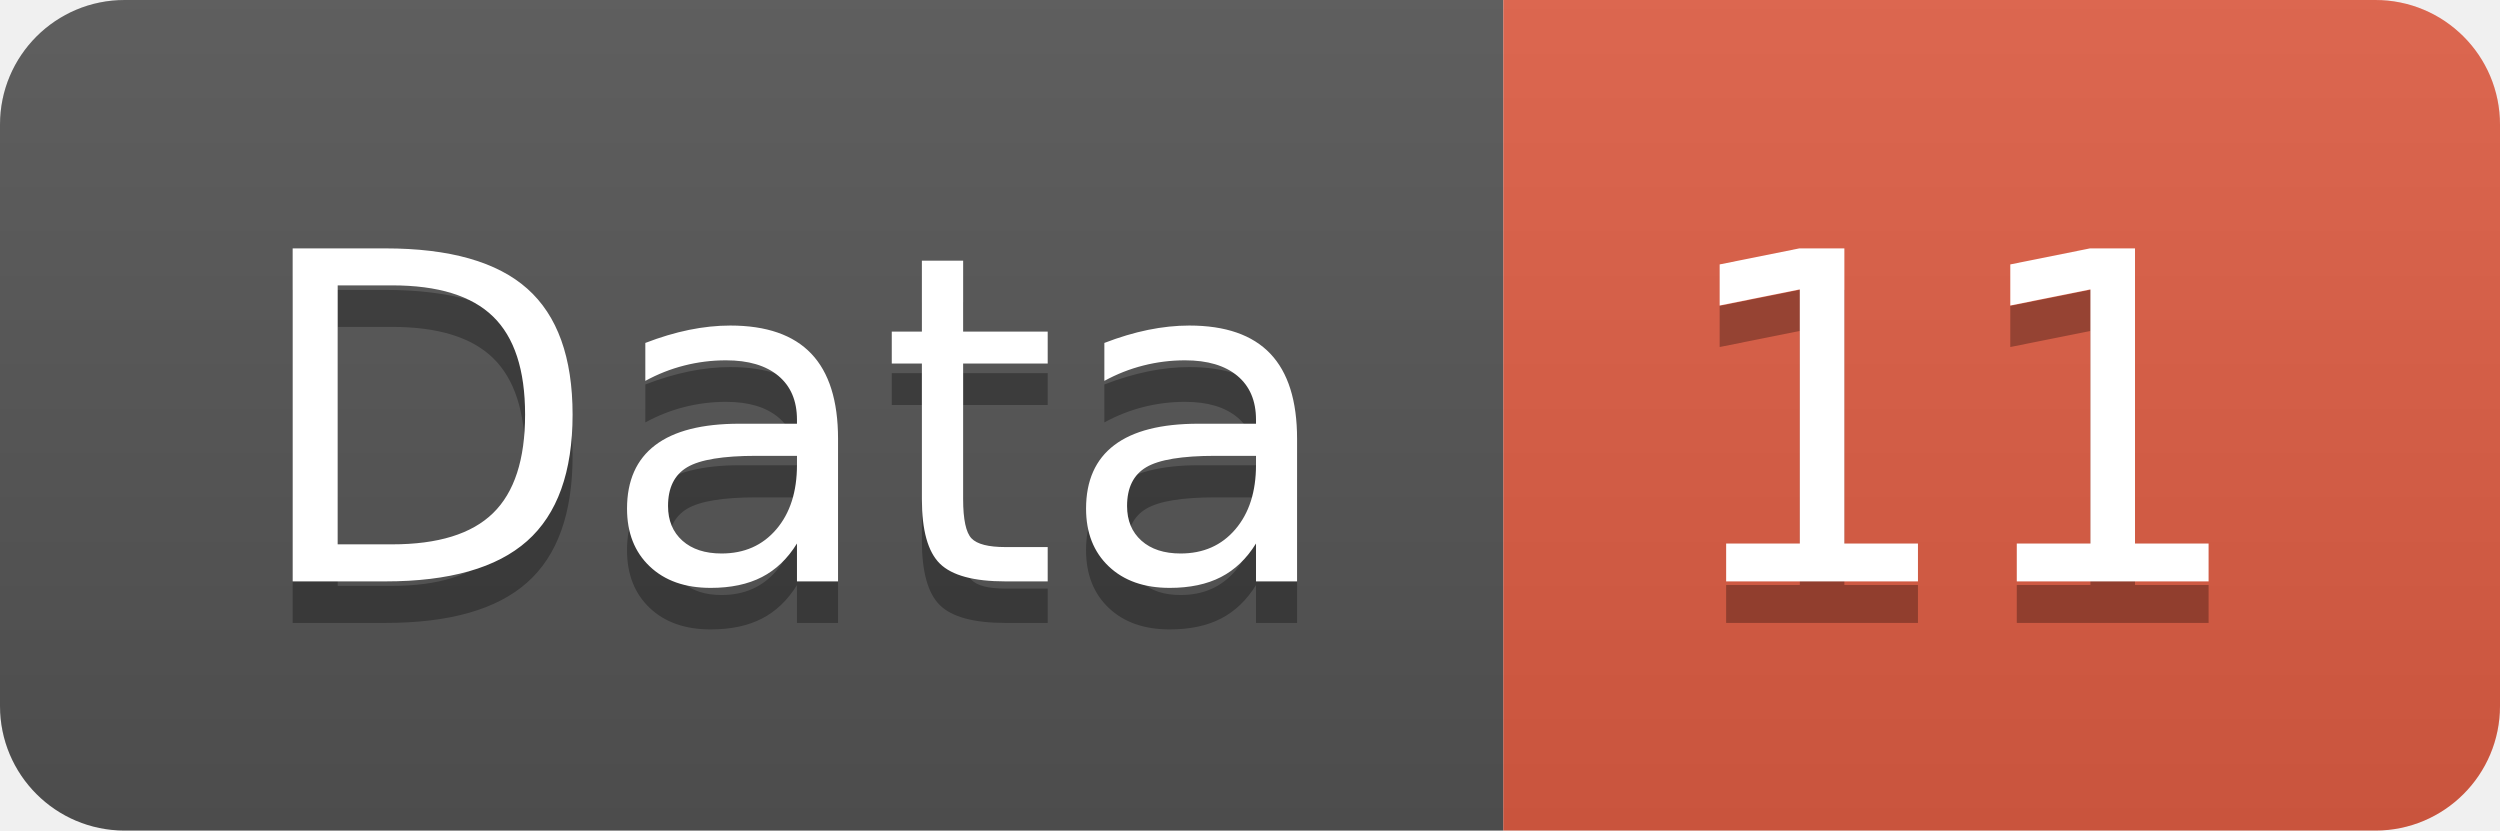
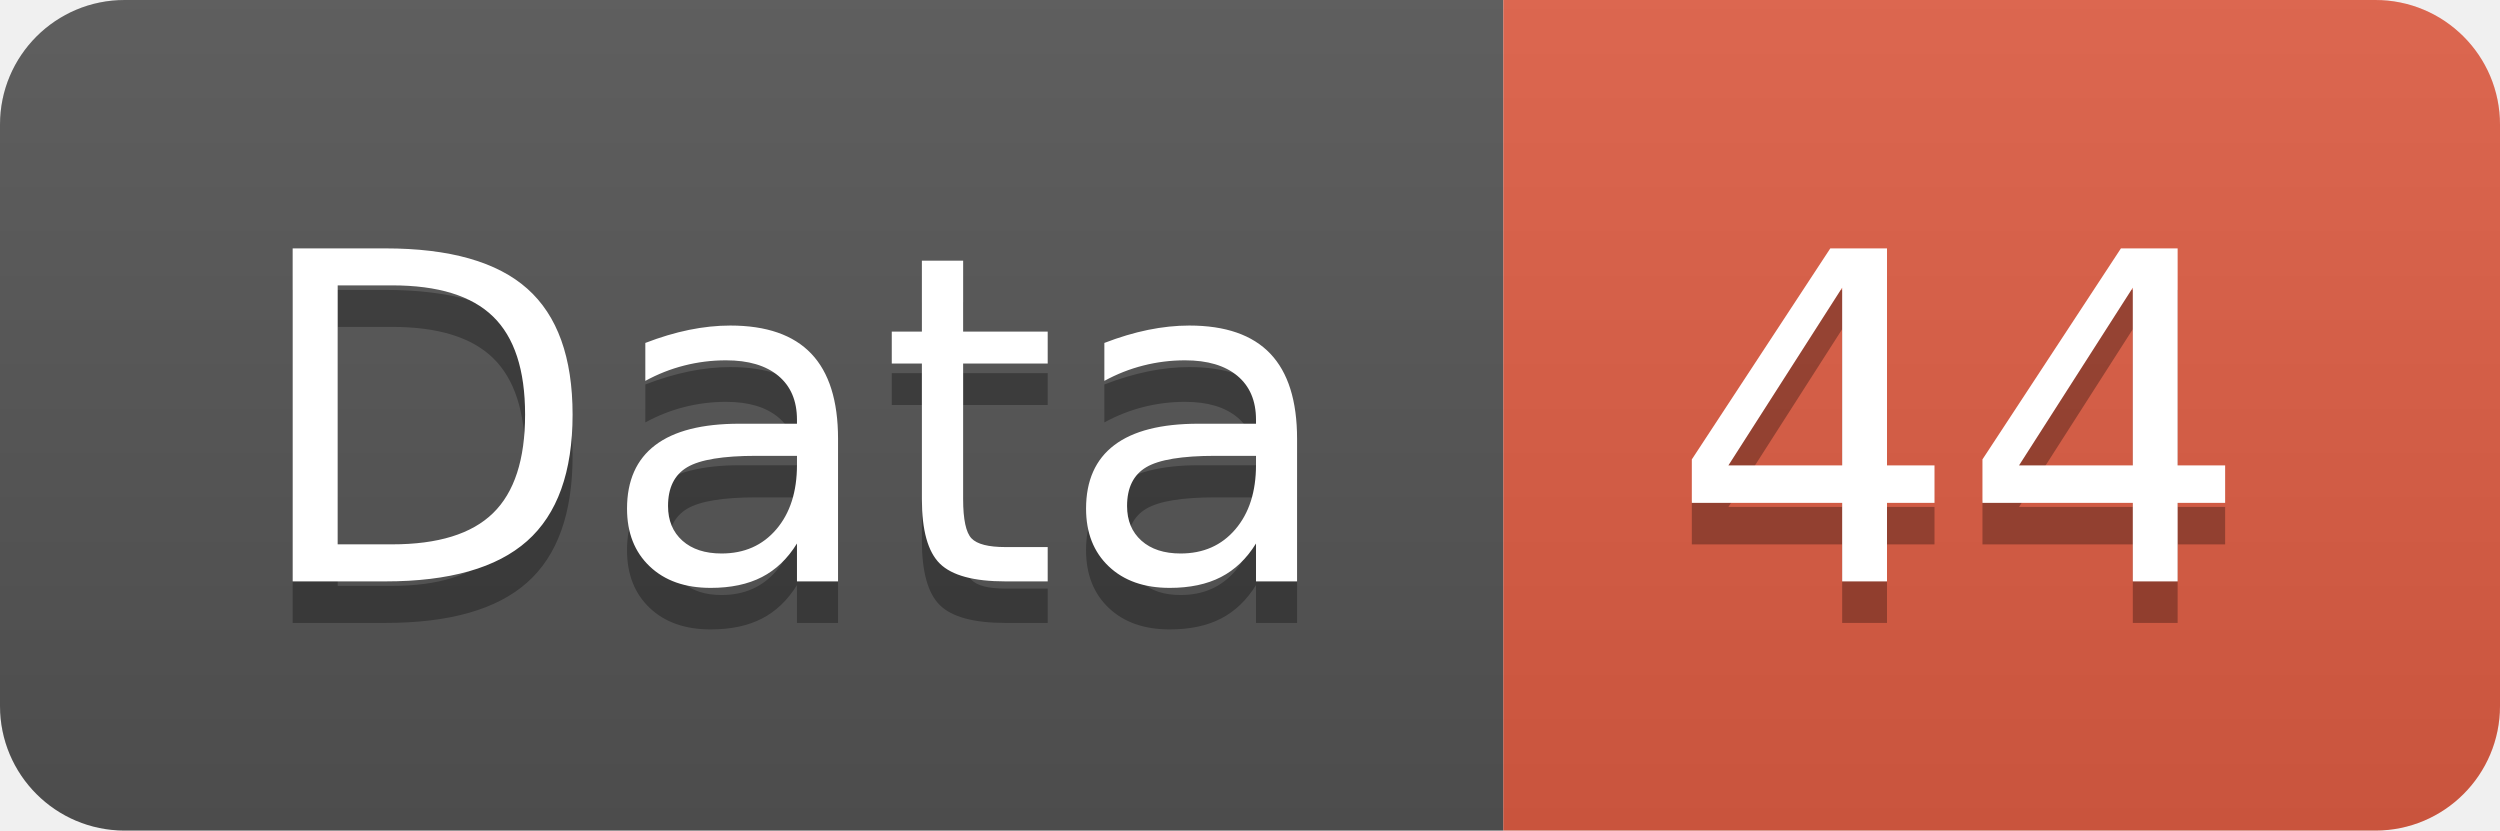
<svg xmlns="http://www.w3.org/2000/svg" width="60.2" height="20">
  <linearGradient id="smooth" x2="0" y2="100%">
    <stop offset="0" stop-color="#bbb" stop-opacity=".1" />
    <stop offset="1" stop-opacity=".1" />
  </linearGradient>
  <clipPath id="round">
    <rect width="60.2" height="20" rx="3" fill="#fff" />
  </clipPath>
  <g clip-path="url(#round)">
    <rect width="36.2" height="20" fill="#555" />
    <rect x="36.2" width="24.0" height="20" fill="#e05d44" />
    <rect width="60.2" height="20" fill="url(#smooth)" />
  </g>
  <g fill="#fff" text-anchor="middle" font-family="DejaVu Sans,Verdana,Geneva,sans-serif" font-size="110">
    <text x="191.0" y="150" fill="#010101" fill-opacity=".3" transform="scale(0.1)" textLength="262.0" lengthAdjust="spacing">Data</text>
    <text x="191.0" y="140" transform="scale(0.1)" textLength="262.0" lengthAdjust="spacing">Data</text>
-     <text x="472.0" y="150" fill="#010101" fill-opacity=".3" transform="scale(0.1)" textLength="140.0" lengthAdjust="spacing">11</text>
-     <text x="472.0" y="140" transform="scale(0.1)" textLength="140.0" lengthAdjust="spacing">11</text>
+     <text x="472.0" y="150" fill="#010101" fill-opacity=".3" transform="scale(0.1)" textLength="140.0" lengthAdjust="spacing">44</text>
+     <text x="472.0" y="140" transform="scale(0.1)" textLength="140.0" lengthAdjust="spacing">44</text>
  </g>
</svg>
